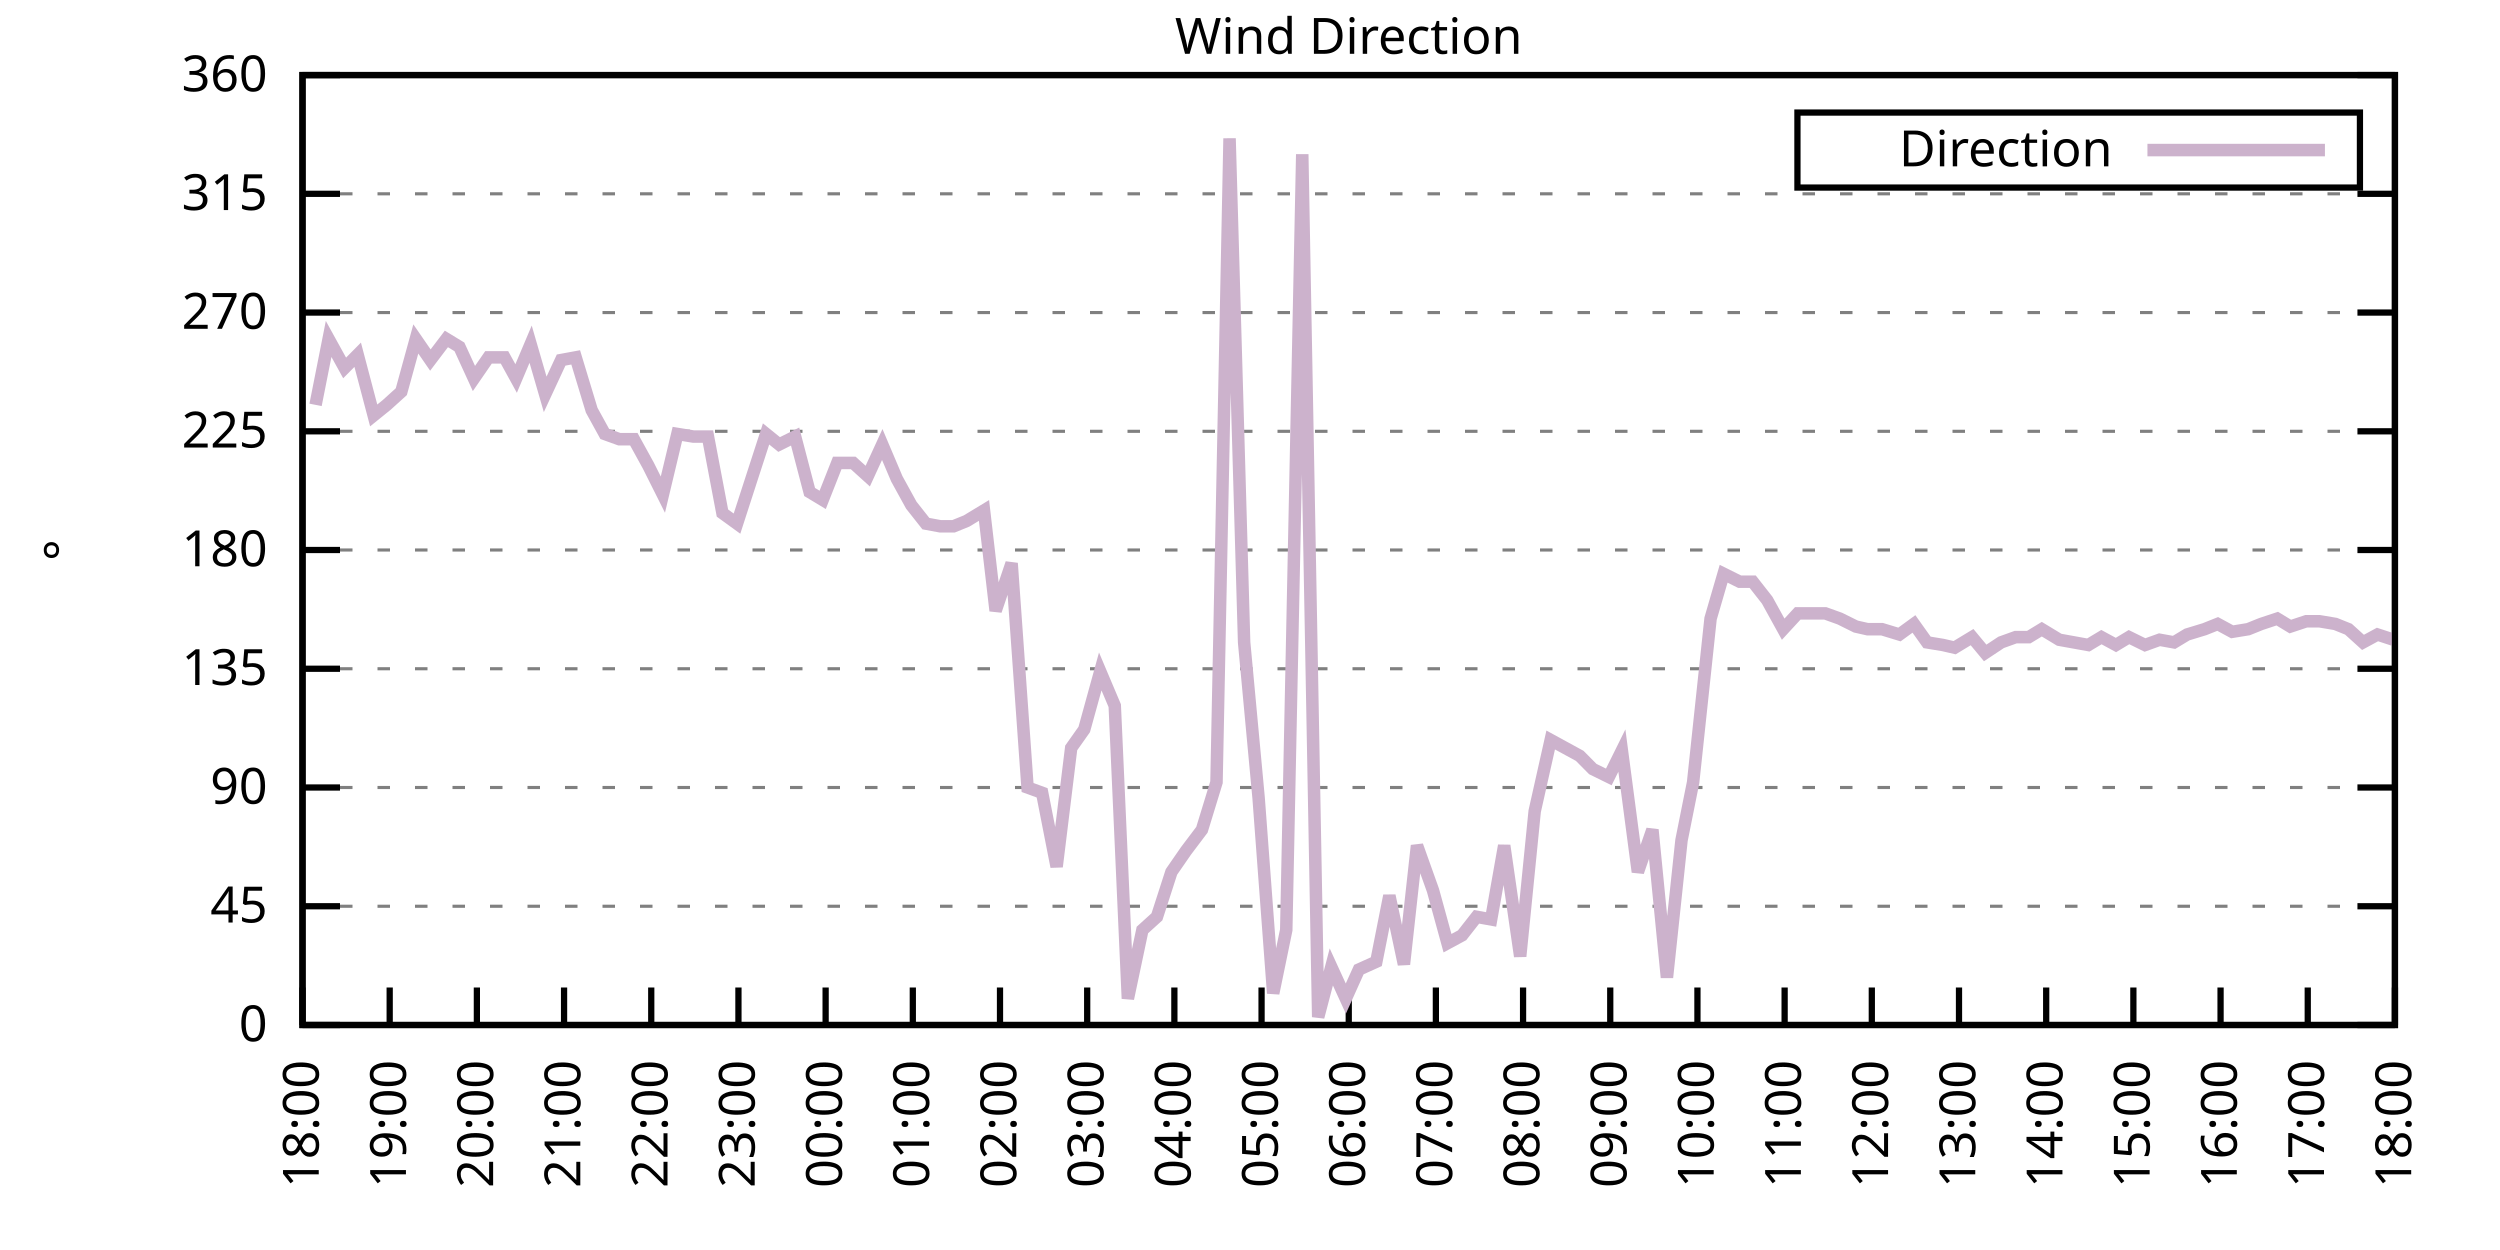
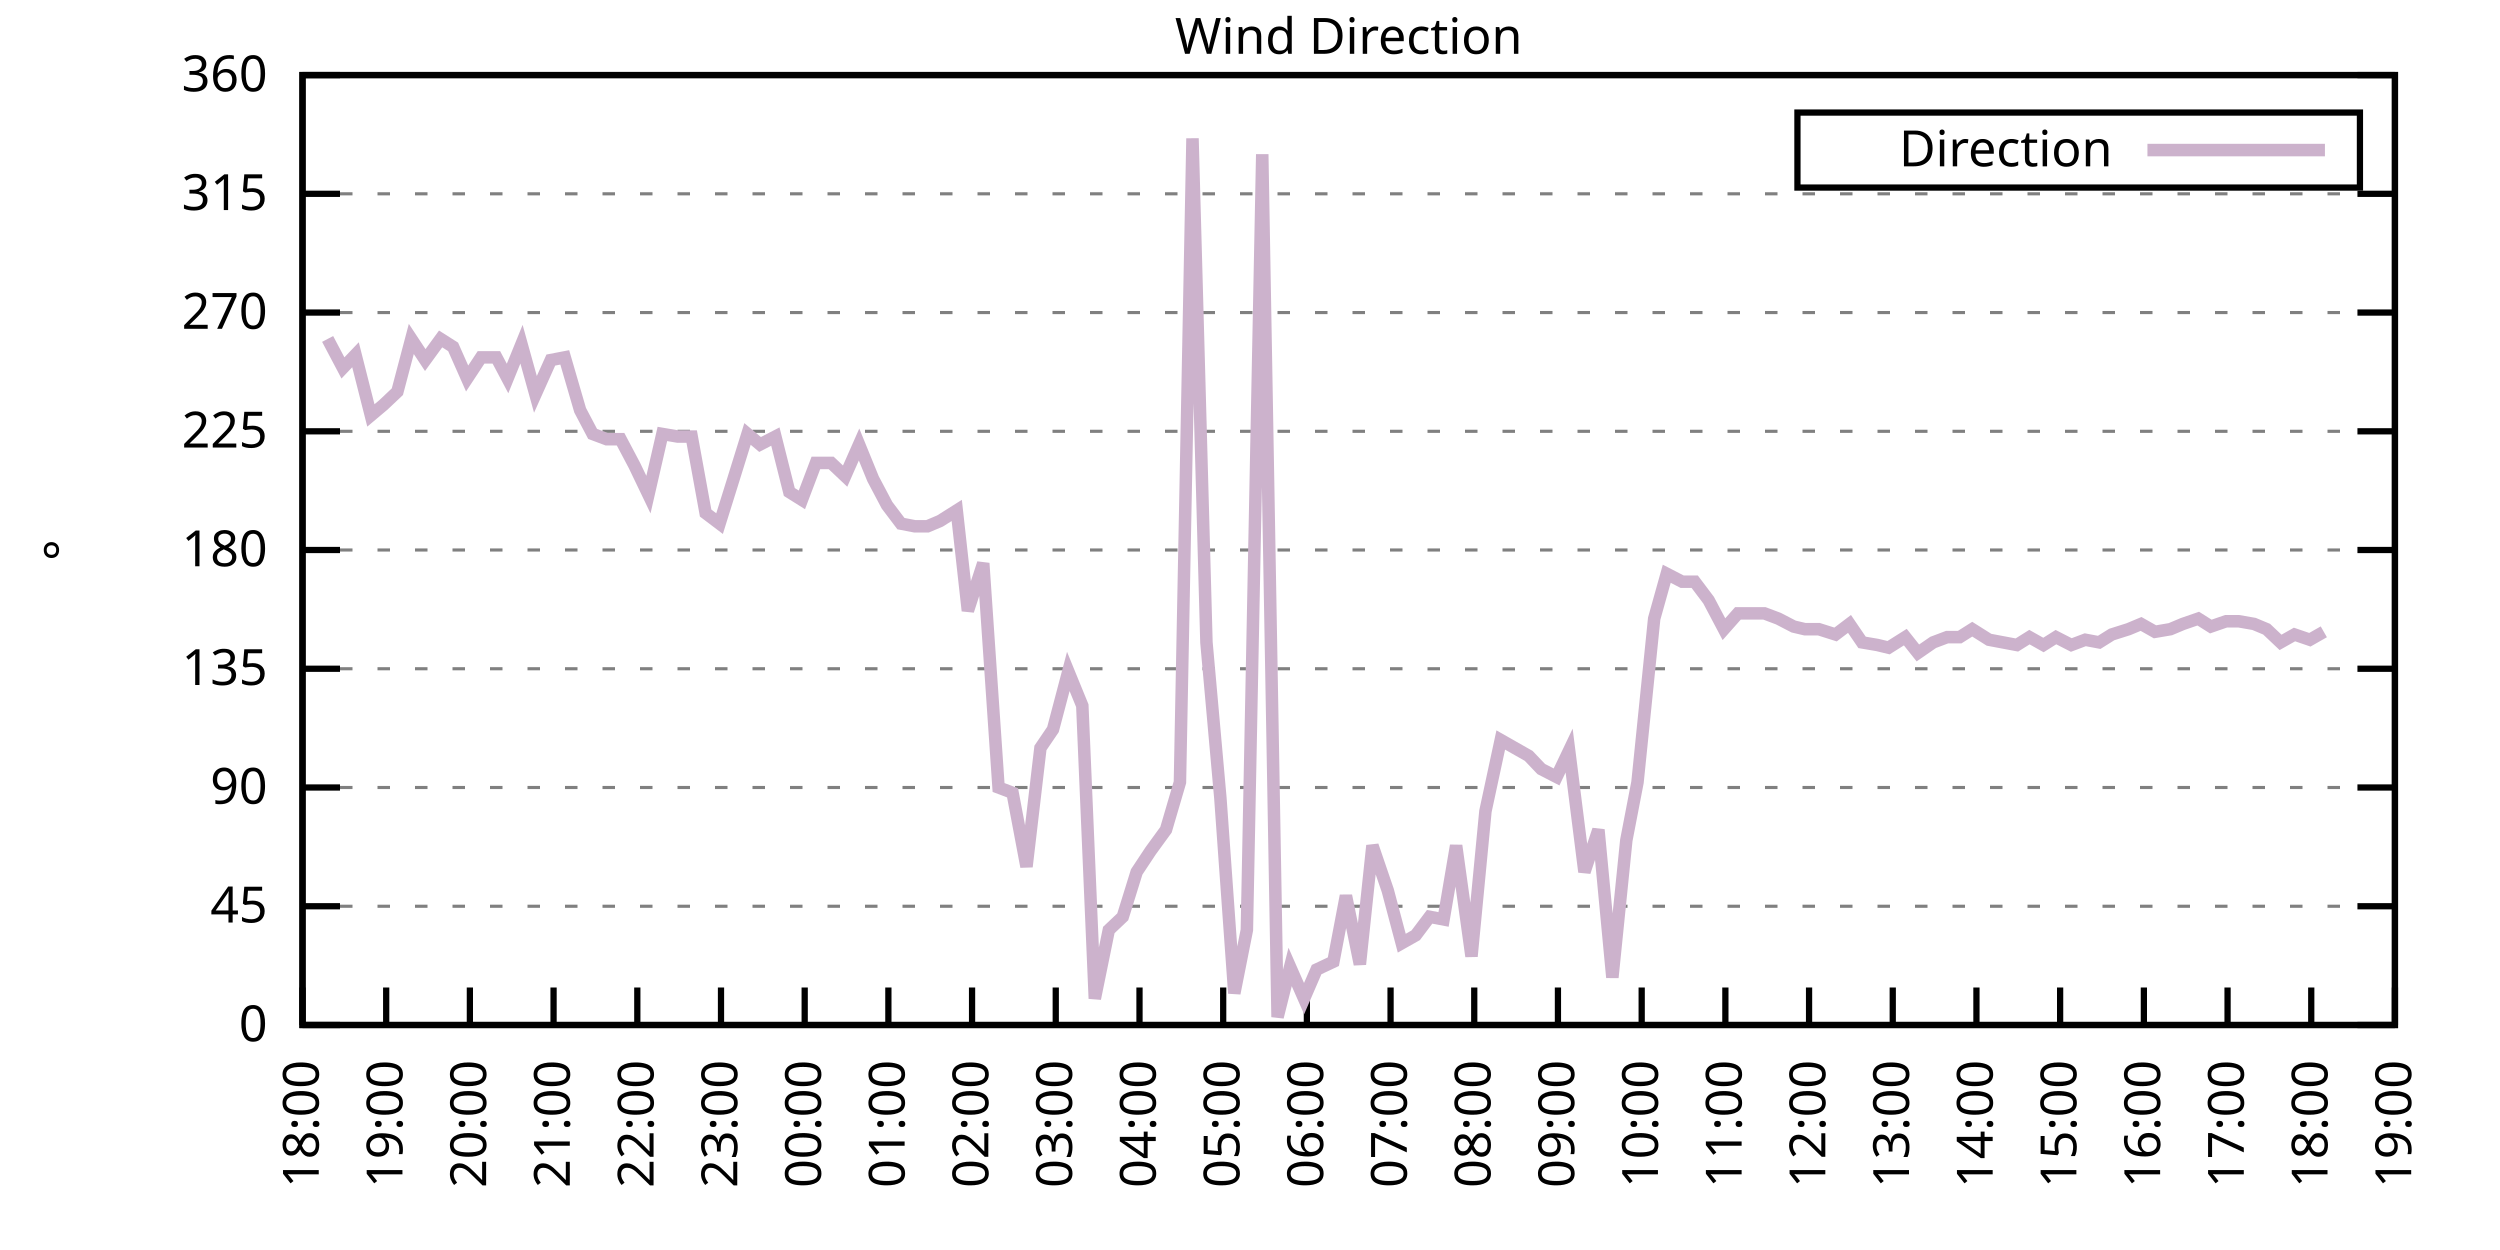
<svg xmlns="http://www.w3.org/2000/svg" xmlns:xlink="http://www.w3.org/1999/xlink" width="400" height="200" viewBox="0 0 400 200">
  <g id="gnuplot_canvas">
    <rect x="0" y="0" width="400" height="200" fill="none" />
    <defs>
      <circle id="gpDot" r="0.5" stroke-width="0.5" stroke="currentColor" />
      <path id="gpPt0" stroke-width="0.333" stroke="currentColor" d="M-1,0 h2 M0,-1 v2" />
      <path id="gpPt1" stroke-width="0.333" stroke="currentColor" d="M-1,-1 L1,1 M1,-1 L-1,1" />
      <path id="gpPt2" stroke-width="0.333" stroke="currentColor" d="M-1,0 L1,0 M0,-1 L0,1 M-1,-1 L1,1 M-1,1 L1,-1" />
      <rect id="gpPt3" stroke-width="0.333" stroke="currentColor" x="-1" y="-1" width="2" height="2" />
      <rect id="gpPt4" stroke-width="0.333" stroke="currentColor" fill="currentColor" x="-1" y="-1" width="2" height="2" />
      <circle id="gpPt5" stroke-width="0.333" stroke="currentColor" cx="0" cy="0" r="1" />
      <use xlink:href="#gpPt5" id="gpPt6" fill="currentColor" stroke="none" />
      <path id="gpPt7" stroke-width="0.333" stroke="currentColor" d="M0,-1.33 L-1.33,0.67 L1.33,0.67 z" />
      <use xlink:href="#gpPt7" id="gpPt8" fill="currentColor" stroke="none" />
      <use xlink:href="#gpPt7" id="gpPt9" stroke="currentColor" transform="rotate(180)" />
      <use xlink:href="#gpPt9" id="gpPt10" fill="currentColor" stroke="none" />
      <use xlink:href="#gpPt3" id="gpPt11" stroke="currentColor" transform="rotate(45)" />
      <use xlink:href="#gpPt11" id="gpPt12" fill="currentColor" stroke="none" />
      <path id="gpPt13" stroke-width="0.333" stroke="currentColor" d="M0,1.330 L1.265,0.411 L0.782,-1.067 L-0.782,-1.076 L-1.265,0.411 z" />
      <use xlink:href="#gpPt13" id="gpPt14" fill="currentColor" stroke="none" />
      <filter id="textbox" filterUnits="objectBoundingBox" x="0" y="0" height="1" width="1">
        <feFlood flood-color="white" flood-opacity="1" result="bgnd" />
        <feComposite in="SourceGraphic" in2="bgnd" operator="atop" />
      </filter>
      <filter id="greybox" filterUnits="objectBoundingBox" x="0" y="0" height="1" width="1">
        <feFlood flood-color="lightgrey" flood-opacity="1" result="grey" />
        <feComposite in="SourceGraphic" in2="grey" operator="atop" />
      </filter>
    </defs>
    <g fill="none" color="white" stroke="currentColor" stroke-width="1.00" stroke-linecap="butt" stroke-linejoin="miter">
</g>
    <g fill="none" color="black" stroke="currentColor" stroke-width="1.00" stroke-linecap="butt" stroke-linejoin="miter">
      <g stroke="none" shape-rendering="crispEdges">
        <polygon fill="rgb(255, 255, 255)" points="48.40,164.00 383.18,164.00 383.18,12.02 48.40,12.02 " />
      </g>
    </g>
    <g fill="none" color="black" stroke="currentColor" stroke-width="1.00" stroke-linecap="butt" stroke-linejoin="miter">
</g>
    <g fill="none" color="black" stroke="black" stroke-width="0.50" stroke-linecap="butt" stroke-linejoin="miter">
</g>
    <g fill="none" color="gray" stroke="currentColor" stroke-width="0.50" stroke-linecap="butt" stroke-linejoin="miter">
      <path stroke="gray" stroke-dasharray="2,4" class="gridline" d="M48.40,164.00 L383.19,164.00  " />
    </g>
    <g fill="none" color="gray" stroke="gray" stroke-width="1.00" stroke-linecap="butt" stroke-linejoin="miter">
</g>
    <g fill="none" color="black" stroke="currentColor" stroke-width="1.00" stroke-linecap="butt" stroke-linejoin="miter">
      <path stroke="black" d="M48.40,164.00 L54.40,164.00 M383.19,164.00 L377.19,164.00  " />
      <g transform="translate(42.80,166.60)" stroke="none" fill="black" font-family="Sans" font-size="8.00" text-anchor="end">
        <text>
          <tspan font-family="Sans"> 0</tspan>
        </text>
      </g>
    </g>
    <g fill="none" color="black" stroke="currentColor" stroke-width="1.00" stroke-linecap="butt" stroke-linejoin="miter">
</g>
    <g fill="none" color="black" stroke="black" stroke-width="0.50" stroke-linecap="butt" stroke-linejoin="miter">
</g>
    <g fill="none" color="gray" stroke="currentColor" stroke-width="0.50" stroke-linecap="butt" stroke-linejoin="miter">
      <path stroke="gray" stroke-dasharray="2,4" class="gridline" d="M48.40,145.00 L383.19,145.00  " />
    </g>
    <g fill="none" color="gray" stroke="gray" stroke-width="1.00" stroke-linecap="butt" stroke-linejoin="miter">
</g>
    <g fill="none" color="black" stroke="currentColor" stroke-width="1.00" stroke-linecap="butt" stroke-linejoin="miter">
      <path stroke="black" d="M48.40,145.00 L54.40,145.00 M383.19,145.00 L377.19,145.00  " />
      <g transform="translate(42.80,147.60)" stroke="none" fill="black" font-family="Sans" font-size="8.00" text-anchor="end">
        <text>
          <tspan font-family="Sans"> 45</tspan>
        </text>
      </g>
    </g>
    <g fill="none" color="black" stroke="currentColor" stroke-width="1.00" stroke-linecap="butt" stroke-linejoin="miter">
</g>
    <g fill="none" color="black" stroke="black" stroke-width="0.50" stroke-linecap="butt" stroke-linejoin="miter">
</g>
    <g fill="none" color="gray" stroke="currentColor" stroke-width="0.50" stroke-linecap="butt" stroke-linejoin="miter">
      <path stroke="gray" stroke-dasharray="2,4" class="gridline" d="M48.40,126.00 L383.19,126.00  " />
    </g>
    <g fill="none" color="gray" stroke="gray" stroke-width="1.00" stroke-linecap="butt" stroke-linejoin="miter">
</g>
    <g fill="none" color="black" stroke="currentColor" stroke-width="1.00" stroke-linecap="butt" stroke-linejoin="miter">
      <path stroke="black" d="M48.40,126.00 L54.40,126.00 M383.19,126.00 L377.19,126.00  " />
      <g transform="translate(42.80,128.60)" stroke="none" fill="black" font-family="Sans" font-size="8.00" text-anchor="end">
        <text>
          <tspan font-family="Sans"> 90</tspan>
        </text>
      </g>
    </g>
    <g fill="none" color="black" stroke="currentColor" stroke-width="1.00" stroke-linecap="butt" stroke-linejoin="miter">
</g>
    <g fill="none" color="black" stroke="black" stroke-width="0.50" stroke-linecap="butt" stroke-linejoin="miter">
</g>
    <g fill="none" color="gray" stroke="currentColor" stroke-width="0.50" stroke-linecap="butt" stroke-linejoin="miter">
      <path stroke="gray" stroke-dasharray="2,4" class="gridline" d="M48.40,107.00 L383.19,107.00  " />
    </g>
    <g fill="none" color="gray" stroke="gray" stroke-width="1.00" stroke-linecap="butt" stroke-linejoin="miter">
</g>
    <g fill="none" color="black" stroke="currentColor" stroke-width="1.00" stroke-linecap="butt" stroke-linejoin="miter">
      <path stroke="black" d="M48.40,107.00 L54.40,107.00 M383.19,107.00 L377.19,107.00  " />
      <g transform="translate(42.80,109.60)" stroke="none" fill="black" font-family="Sans" font-size="8.00" text-anchor="end">
        <text>
          <tspan font-family="Sans"> 135</tspan>
        </text>
      </g>
    </g>
    <g fill="none" color="black" stroke="currentColor" stroke-width="1.00" stroke-linecap="butt" stroke-linejoin="miter">
</g>
    <g fill="none" color="black" stroke="black" stroke-width="0.50" stroke-linecap="butt" stroke-linejoin="miter">
</g>
    <g fill="none" color="gray" stroke="currentColor" stroke-width="0.50" stroke-linecap="butt" stroke-linejoin="miter">
      <path stroke="gray" stroke-dasharray="2,4" class="gridline" d="M48.40,88.00 L383.19,88.00  " />
    </g>
    <g fill="none" color="gray" stroke="gray" stroke-width="1.00" stroke-linecap="butt" stroke-linejoin="miter">
</g>
    <g fill="none" color="black" stroke="currentColor" stroke-width="1.00" stroke-linecap="butt" stroke-linejoin="miter">
      <path stroke="black" d="M48.40,88.00 L54.40,88.00 M383.19,88.00 L377.19,88.00  " />
      <g transform="translate(42.80,90.60)" stroke="none" fill="black" font-family="Sans" font-size="8.00" text-anchor="end">
        <text>
          <tspan font-family="Sans"> 180</tspan>
        </text>
      </g>
    </g>
    <g fill="none" color="black" stroke="currentColor" stroke-width="1.00" stroke-linecap="butt" stroke-linejoin="miter">
</g>
    <g fill="none" color="black" stroke="black" stroke-width="0.50" stroke-linecap="butt" stroke-linejoin="miter">
</g>
    <g fill="none" color="gray" stroke="currentColor" stroke-width="0.50" stroke-linecap="butt" stroke-linejoin="miter">
      <path stroke="gray" stroke-dasharray="2,4" class="gridline" d="M48.40,69.01 L383.19,69.01  " />
    </g>
    <g fill="none" color="gray" stroke="gray" stroke-width="1.00" stroke-linecap="butt" stroke-linejoin="miter">
</g>
    <g fill="none" color="black" stroke="currentColor" stroke-width="1.00" stroke-linecap="butt" stroke-linejoin="miter">
      <path stroke="black" d="M48.40,69.01 L54.40,69.01 M383.19,69.01 L377.19,69.01  " />
      <g transform="translate(42.80,71.61)" stroke="none" fill="black" font-family="Sans" font-size="8.00" text-anchor="end">
        <text>
          <tspan font-family="Sans"> 225</tspan>
        </text>
      </g>
    </g>
    <g fill="none" color="black" stroke="currentColor" stroke-width="1.00" stroke-linecap="butt" stroke-linejoin="miter">
</g>
    <g fill="none" color="black" stroke="black" stroke-width="0.50" stroke-linecap="butt" stroke-linejoin="miter">
</g>
    <g fill="none" color="gray" stroke="currentColor" stroke-width="0.50" stroke-linecap="butt" stroke-linejoin="miter">
      <path stroke="gray" stroke-dasharray="2,4" class="gridline" d="M48.40,50.01 L383.19,50.01  " />
    </g>
    <g fill="none" color="gray" stroke="gray" stroke-width="1.00" stroke-linecap="butt" stroke-linejoin="miter">
</g>
    <g fill="none" color="black" stroke="currentColor" stroke-width="1.00" stroke-linecap="butt" stroke-linejoin="miter">
      <path stroke="black" d="M48.40,50.01 L54.40,50.01 M383.19,50.01 L377.19,50.01  " />
      <g transform="translate(42.80,52.61)" stroke="none" fill="black" font-family="Sans" font-size="8.00" text-anchor="end">
        <text>
          <tspan font-family="Sans"> 270</tspan>
        </text>
      </g>
    </g>
    <g fill="none" color="black" stroke="currentColor" stroke-width="1.00" stroke-linecap="butt" stroke-linejoin="miter">
</g>
    <g fill="none" color="black" stroke="black" stroke-width="0.50" stroke-linecap="butt" stroke-linejoin="miter">
</g>
    <g fill="none" color="gray" stroke="currentColor" stroke-width="0.50" stroke-linecap="butt" stroke-linejoin="miter">
      <path stroke="gray" stroke-dasharray="2,4" class="gridline" d="M48.40,31.01 L383.19,31.01  " />
    </g>
    <g fill="none" color="gray" stroke="gray" stroke-width="1.00" stroke-linecap="butt" stroke-linejoin="miter">
</g>
    <g fill="none" color="black" stroke="currentColor" stroke-width="1.00" stroke-linecap="butt" stroke-linejoin="miter">
      <path stroke="black" d="M48.40,31.01 L54.40,31.01 M383.19,31.01 L377.19,31.01  " />
      <g transform="translate(42.80,33.61)" stroke="none" fill="black" font-family="Sans" font-size="8.00" text-anchor="end">
        <text>
          <tspan font-family="Sans"> 315</tspan>
        </text>
      </g>
    </g>
    <g fill="none" color="black" stroke="currentColor" stroke-width="1.00" stroke-linecap="butt" stroke-linejoin="miter">
</g>
    <g fill="none" color="black" stroke="black" stroke-width="0.50" stroke-linecap="butt" stroke-linejoin="miter">
</g>
    <g fill="none" color="gray" stroke="currentColor" stroke-width="0.50" stroke-linecap="butt" stroke-linejoin="miter">
      <path stroke="gray" stroke-dasharray="2,4" class="gridline" d="M48.40,12.01 L383.19,12.01  " />
    </g>
    <g fill="none" color="gray" stroke="gray" stroke-width="1.00" stroke-linecap="butt" stroke-linejoin="miter">
</g>
    <g fill="none" color="black" stroke="currentColor" stroke-width="1.00" stroke-linecap="butt" stroke-linejoin="miter">
      <path stroke="black" d="M48.40,12.01 L54.40,12.01 M383.19,12.01 L377.19,12.01  " />
      <g transform="translate(42.80,14.61)" stroke="none" fill="black" font-family="Sans" font-size="8.00" text-anchor="end">
        <text>
          <tspan font-family="Sans"> 360</tspan>
        </text>
      </g>
    </g>
    <g fill="none" color="black" stroke="currentColor" stroke-width="1.00" stroke-linecap="butt" stroke-linejoin="miter">
      <path stroke="black" d="M48.40,164.00 L48.40,158.00  " />
      <g transform="translate(51.00,169.60) rotate(270.00)" stroke="none" fill="black" font-family="Sans" font-size="8.00" text-anchor="end">
        <text>
          <tspan font-family="Sans">18:00</tspan>
        </text>
      </g>
    </g>
    <g fill="none" color="black" stroke="currentColor" stroke-width="1.00" stroke-linecap="butt" stroke-linejoin="miter">
-       <path stroke="black" d="M62.35,164.00 L62.35,158.00  " />
-       <g transform="translate(64.95,169.60) rotate(270.00)" stroke="none" fill="black" font-family="Sans" font-size="8.00" text-anchor="end">
+       <path stroke="black" d="M61.79,164.00 L61.79,158.00  " />
+       <g transform="translate(64.39,169.60) rotate(270.00)" stroke="none" fill="black" font-family="Sans" font-size="8.00" text-anchor="end">
        <text>
          <tspan font-family="Sans">19:00</tspan>
        </text>
      </g>
    </g>
    <g fill="none" color="black" stroke="currentColor" stroke-width="1.00" stroke-linecap="butt" stroke-linejoin="miter">
-       <path stroke="black" d="M76.30,164.00 L76.30,158.00  " />
-       <g transform="translate(78.90,169.60) rotate(270.00)" stroke="none" fill="black" font-family="Sans" font-size="8.00" text-anchor="end">
+       <path stroke="black" d="M75.18,164.00 L75.18,158.00  " />
+       <g transform="translate(77.78,169.60) rotate(270.00)" stroke="none" fill="black" font-family="Sans" font-size="8.00" text-anchor="end">
        <text>
          <tspan font-family="Sans">20:00</tspan>
        </text>
      </g>
    </g>
    <g fill="none" color="black" stroke="currentColor" stroke-width="1.00" stroke-linecap="butt" stroke-linejoin="miter">
-       <path stroke="black" d="M90.25,164.00 L90.25,158.00  " />
-       <g transform="translate(92.85,169.60) rotate(270.00)" stroke="none" fill="black" font-family="Sans" font-size="8.00" text-anchor="end">
+       <path stroke="black" d="M88.57,164.00 L88.57,158.00  " />
+       <g transform="translate(91.17,169.60) rotate(270.00)" stroke="none" fill="black" font-family="Sans" font-size="8.00" text-anchor="end">
        <text>
          <tspan font-family="Sans">21:00</tspan>
        </text>
      </g>
    </g>
    <g fill="none" color="black" stroke="currentColor" stroke-width="1.00" stroke-linecap="butt" stroke-linejoin="miter">
-       <path stroke="black" d="M104.20,164.00 L104.20,158.00  " />
-       <g transform="translate(106.80,169.60) rotate(270.00)" stroke="none" fill="black" font-family="Sans" font-size="8.00" text-anchor="end">
+       <path stroke="black" d="M101.97,164.00 L101.97,158.00  " />
+       <g transform="translate(104.57,169.60) rotate(270.00)" stroke="none" fill="black" font-family="Sans" font-size="8.00" text-anchor="end">
        <text>
          <tspan font-family="Sans">22:00</tspan>
        </text>
      </g>
    </g>
    <g fill="none" color="black" stroke="currentColor" stroke-width="1.00" stroke-linecap="butt" stroke-linejoin="miter">
-       <path stroke="black" d="M118.15,164.00 L118.15,158.00  " />
-       <g transform="translate(120.75,169.60) rotate(270.00)" stroke="none" fill="black" font-family="Sans" font-size="8.00" text-anchor="end">
+       <path stroke="black" d="M115.36,164.00 L115.36,158.00  " />
+       <g transform="translate(117.96,169.60) rotate(270.00)" stroke="none" fill="black" font-family="Sans" font-size="8.00" text-anchor="end">
        <text>
          <tspan font-family="Sans">23:00</tspan>
        </text>
      </g>
    </g>
    <g fill="none" color="black" stroke="currentColor" stroke-width="1.00" stroke-linecap="butt" stroke-linejoin="miter">
-       <path stroke="black" d="M132.10,164.00 L132.10,158.00  " />
-       <g transform="translate(134.70,169.60) rotate(270.00)" stroke="none" fill="black" font-family="Sans" font-size="8.00" text-anchor="end">
+       <path stroke="black" d="M128.75,164.00 L128.75,158.00  " />
+       <g transform="translate(131.35,169.60) rotate(270.00)" stroke="none" fill="black" font-family="Sans" font-size="8.00" text-anchor="end">
        <text>
          <tspan font-family="Sans">00:00</tspan>
        </text>
      </g>
    </g>
    <g fill="none" color="black" stroke="currentColor" stroke-width="1.00" stroke-linecap="butt" stroke-linejoin="miter">
-       <path stroke="black" d="M146.05,164.00 L146.05,158.00  " />
-       <g transform="translate(148.65,169.60) rotate(270.00)" stroke="none" fill="black" font-family="Sans" font-size="8.00" text-anchor="end">
+       <path stroke="black" d="M142.14,164.00 L142.14,158.00  " />
+       <g transform="translate(144.74,169.60) rotate(270.00)" stroke="none" fill="black" font-family="Sans" font-size="8.00" text-anchor="end">
        <text>
          <tspan font-family="Sans">01:00</tspan>
        </text>
      </g>
    </g>
    <g fill="none" color="black" stroke="currentColor" stroke-width="1.00" stroke-linecap="butt" stroke-linejoin="miter">
-       <path stroke="black" d="M160.00,164.00 L160.00,158.00  " />
-       <g transform="translate(162.60,169.60) rotate(270.00)" stroke="none" fill="black" font-family="Sans" font-size="8.00" text-anchor="end">
+       <path stroke="black" d="M155.53,164.00 L155.53,158.00  " />
+       <g transform="translate(158.13,169.60) rotate(270.00)" stroke="none" fill="black" font-family="Sans" font-size="8.00" text-anchor="end">
        <text>
          <tspan font-family="Sans">02:00</tspan>
        </text>
      </g>
    </g>
    <g fill="none" color="black" stroke="currentColor" stroke-width="1.00" stroke-linecap="butt" stroke-linejoin="miter">
-       <path stroke="black" d="M173.95,164.00 L173.95,158.00  " />
-       <g transform="translate(176.55,169.60) rotate(270.00)" stroke="none" fill="black" font-family="Sans" font-size="8.00" text-anchor="end">
+       <path stroke="black" d="M168.92,164.00 L168.92,158.00  " />
+       <g transform="translate(171.52,169.60) rotate(270.00)" stroke="none" fill="black" font-family="Sans" font-size="8.00" text-anchor="end">
        <text>
          <tspan font-family="Sans">03:00</tspan>
        </text>
      </g>
    </g>
    <g fill="none" color="black" stroke="currentColor" stroke-width="1.00" stroke-linecap="butt" stroke-linejoin="miter">
-       <path stroke="black" d="M187.90,164.00 L187.90,158.00  " />
-       <g transform="translate(190.50,169.60) rotate(270.00)" stroke="none" fill="black" font-family="Sans" font-size="8.00" text-anchor="end">
+       <path stroke="black" d="M182.32,164.00 L182.32,158.00  " />
+       <g transform="translate(184.92,169.60) rotate(270.00)" stroke="none" fill="black" font-family="Sans" font-size="8.00" text-anchor="end">
        <text>
          <tspan font-family="Sans">04:00</tspan>
        </text>
      </g>
    </g>
    <g fill="none" color="black" stroke="currentColor" stroke-width="1.00" stroke-linecap="butt" stroke-linejoin="miter">
-       <path stroke="black" d="M201.85,164.00 L201.85,158.00  " />
-       <g transform="translate(204.45,169.60) rotate(270.00)" stroke="none" fill="black" font-family="Sans" font-size="8.00" text-anchor="end">
+       <path stroke="black" d="M195.71,164.00 L195.71,158.00  " />
+       <g transform="translate(198.31,169.60) rotate(270.00)" stroke="none" fill="black" font-family="Sans" font-size="8.00" text-anchor="end">
        <text>
          <tspan font-family="Sans">05:00</tspan>
        </text>
      </g>
    </g>
    <g fill="none" color="black" stroke="currentColor" stroke-width="1.00" stroke-linecap="butt" stroke-linejoin="miter">
-       <path stroke="black" d="M215.80,164.00 L215.80,158.00  " />
-       <g transform="translate(218.40,169.60) rotate(270.00)" stroke="none" fill="black" font-family="Sans" font-size="8.00" text-anchor="end">
+       <path stroke="black" d="M209.10,164.00 L209.10,158.00  " />
+       <g transform="translate(211.70,169.60) rotate(270.00)" stroke="none" fill="black" font-family="Sans" font-size="8.00" text-anchor="end">
        <text>
          <tspan font-family="Sans">06:00</tspan>
        </text>
      </g>
    </g>
    <g fill="none" color="black" stroke="currentColor" stroke-width="1.00" stroke-linecap="butt" stroke-linejoin="miter">
-       <path stroke="black" d="M229.74,164.00 L229.74,158.00  " />
-       <g transform="translate(232.34,169.60) rotate(270.00)" stroke="none" fill="black" font-family="Sans" font-size="8.00" text-anchor="end">
+       <path stroke="black" d="M222.49,164.00 L222.49,158.00  " />
+       <g transform="translate(225.09,169.60) rotate(270.00)" stroke="none" fill="black" font-family="Sans" font-size="8.00" text-anchor="end">
        <text>
          <tspan font-family="Sans">07:00</tspan>
        </text>
      </g>
    </g>
    <g fill="none" color="black" stroke="currentColor" stroke-width="1.00" stroke-linecap="butt" stroke-linejoin="miter">
-       <path stroke="black" d="M243.69,164.00 L243.69,158.00  " />
-       <g transform="translate(246.29,169.60) rotate(270.00)" stroke="none" fill="black" font-family="Sans" font-size="8.00" text-anchor="end">
+       <path stroke="black" d="M235.88,164.00 L235.88,158.00  " />
+       <g transform="translate(238.48,169.60) rotate(270.00)" stroke="none" fill="black" font-family="Sans" font-size="8.00" text-anchor="end">
        <text>
          <tspan font-family="Sans">08:00</tspan>
        </text>
      </g>
    </g>
    <g fill="none" color="black" stroke="currentColor" stroke-width="1.00" stroke-linecap="butt" stroke-linejoin="miter">
-       <path stroke="black" d="M257.64,164.00 L257.64,158.00  " />
-       <g transform="translate(260.24,169.60) rotate(270.00)" stroke="none" fill="black" font-family="Sans" font-size="8.00" text-anchor="end">
+       <path stroke="black" d="M249.27,164.00 L249.27,158.00  " />
+       <g transform="translate(251.87,169.60) rotate(270.00)" stroke="none" fill="black" font-family="Sans" font-size="8.00" text-anchor="end">
        <text>
          <tspan font-family="Sans">09:00</tspan>
        </text>
      </g>
    </g>
    <g fill="none" color="black" stroke="currentColor" stroke-width="1.00" stroke-linecap="butt" stroke-linejoin="miter">
-       <path stroke="black" d="M271.59,164.00 L271.59,158.00  " />
-       <g transform="translate(274.19,169.60) rotate(270.00)" stroke="none" fill="black" font-family="Sans" font-size="8.00" text-anchor="end">
+       <path stroke="black" d="M262.67,164.00 L262.67,158.00  " />
+       <g transform="translate(265.27,169.60) rotate(270.00)" stroke="none" fill="black" font-family="Sans" font-size="8.00" text-anchor="end">
        <text>
          <tspan font-family="Sans">10:00</tspan>
        </text>
      </g>
    </g>
    <g fill="none" color="black" stroke="currentColor" stroke-width="1.00" stroke-linecap="butt" stroke-linejoin="miter">
-       <path stroke="black" d="M285.54,164.00 L285.54,158.00  " />
-       <g transform="translate(288.14,169.60) rotate(270.00)" stroke="none" fill="black" font-family="Sans" font-size="8.00" text-anchor="end">
+       <path stroke="black" d="M276.06,164.00 L276.06,158.00  " />
+       <g transform="translate(278.66,169.60) rotate(270.00)" stroke="none" fill="black" font-family="Sans" font-size="8.00" text-anchor="end">
        <text>
          <tspan font-family="Sans">11:00</tspan>
        </text>
      </g>
    </g>
    <g fill="none" color="black" stroke="currentColor" stroke-width="1.00" stroke-linecap="butt" stroke-linejoin="miter">
-       <path stroke="black" d="M299.49,164.00 L299.49,158.00  " />
-       <g transform="translate(302.09,169.60) rotate(270.00)" stroke="none" fill="black" font-family="Sans" font-size="8.00" text-anchor="end">
+       <path stroke="black" d="M289.45,164.00 L289.45,158.00  " />
+       <g transform="translate(292.05,169.60) rotate(270.00)" stroke="none" fill="black" font-family="Sans" font-size="8.00" text-anchor="end">
        <text>
          <tspan font-family="Sans">12:00</tspan>
        </text>
      </g>
    </g>
    <g fill="none" color="black" stroke="currentColor" stroke-width="1.00" stroke-linecap="butt" stroke-linejoin="miter">
-       <path stroke="black" d="M313.44,164.00 L313.44,158.00  " />
-       <g transform="translate(316.04,169.60) rotate(270.00)" stroke="none" fill="black" font-family="Sans" font-size="8.00" text-anchor="end">
+       <path stroke="black" d="M302.84,164.00 L302.84,158.00  " />
+       <g transform="translate(305.44,169.60) rotate(270.00)" stroke="none" fill="black" font-family="Sans" font-size="8.00" text-anchor="end">
        <text>
          <tspan font-family="Sans">13:00</tspan>
        </text>
      </g>
    </g>
    <g fill="none" color="black" stroke="currentColor" stroke-width="1.00" stroke-linecap="butt" stroke-linejoin="miter">
-       <path stroke="black" d="M327.39,164.00 L327.39,158.00  " />
-       <g transform="translate(329.99,169.60) rotate(270.00)" stroke="none" fill="black" font-family="Sans" font-size="8.00" text-anchor="end">
+       <path stroke="black" d="M316.23,164.00 L316.23,158.00  " />
+       <g transform="translate(318.83,169.60) rotate(270.00)" stroke="none" fill="black" font-family="Sans" font-size="8.00" text-anchor="end">
        <text>
          <tspan font-family="Sans">14:00</tspan>
        </text>
      </g>
    </g>
    <g fill="none" color="black" stroke="currentColor" stroke-width="1.00" stroke-linecap="butt" stroke-linejoin="miter">
-       <path stroke="black" d="M341.34,164.00 L341.34,158.00  " />
-       <g transform="translate(343.94,169.60) rotate(270.00)" stroke="none" fill="black" font-family="Sans" font-size="8.00" text-anchor="end">
+       <path stroke="black" d="M329.62,164.00 L329.62,158.00  " />
+       <g transform="translate(332.22,169.60) rotate(270.00)" stroke="none" fill="black" font-family="Sans" font-size="8.00" text-anchor="end">
        <text>
          <tspan font-family="Sans">15:00</tspan>
        </text>
      </g>
    </g>
    <g fill="none" color="black" stroke="currentColor" stroke-width="1.00" stroke-linecap="butt" stroke-linejoin="miter">
-       <path stroke="black" d="M355.29,164.00 L355.29,158.00  " />
-       <g transform="translate(357.89,169.60) rotate(270.00)" stroke="none" fill="black" font-family="Sans" font-size="8.00" text-anchor="end">
+       <path stroke="black" d="M343.02,164.00 L343.02,158.00  " />
+       <g transform="translate(345.62,169.60) rotate(270.00)" stroke="none" fill="black" font-family="Sans" font-size="8.00" text-anchor="end">
        <text>
          <tspan font-family="Sans">16:00</tspan>
        </text>
      </g>
    </g>
    <g fill="none" color="black" stroke="currentColor" stroke-width="1.00" stroke-linecap="butt" stroke-linejoin="miter">
-       <path stroke="black" d="M369.24,164.00 L369.24,158.00  " />
-       <g transform="translate(371.84,169.60) rotate(270.00)" stroke="none" fill="black" font-family="Sans" font-size="8.00" text-anchor="end">
+       <path stroke="black" d="M356.41,164.00 L356.41,158.00  " />
+       <g transform="translate(359.01,169.60) rotate(270.00)" stroke="none" fill="black" font-family="Sans" font-size="8.00" text-anchor="end">
        <text>
          <tspan font-family="Sans">17:00</tspan>
+         </text>
+       </g>
+     </g>
+     <g fill="none" color="black" stroke="currentColor" stroke-width="1.00" stroke-linecap="butt" stroke-linejoin="miter">
+       <path stroke="black" d="M369.80,164.00 L369.80,158.00  " />
+       <g transform="translate(372.40,169.60) rotate(270.00)" stroke="none" fill="black" font-family="Sans" font-size="8.00" text-anchor="end">
+         <text>
+           <tspan font-family="Sans">18:00</tspan>
        </text>
      </g>
    </g>
    <g fill="none" color="black" stroke="currentColor" stroke-width="1.00" stroke-linecap="butt" stroke-linejoin="miter">
      <path stroke="black" d="M383.19,164.00 L383.19,158.00  " />
      <g transform="translate(385.79,169.60) rotate(270.00)" stroke="none" fill="black" font-family="Sans" font-size="8.00" text-anchor="end">
        <text>
-           <tspan font-family="Sans">18:00</tspan>
+           <tspan font-family="Sans">19:00</tspan>
        </text>
      </g>
    </g>
    <g fill="none" color="black" stroke="currentColor" stroke-width="1.00" stroke-linecap="butt" stroke-linejoin="miter">
</g>
    <g fill="none" color="black" stroke="currentColor" stroke-width="1.00" stroke-linecap="butt" stroke-linejoin="miter">
      <path stroke="black" d="M48.40,12.01 L48.40,164.00 L383.19,164.00 L383.19,12.01 L48.40,12.01 Z  " />
    </g>
    <g fill="none" color="black" stroke="currentColor" stroke-width="1.00" stroke-linecap="butt" stroke-linejoin="miter">
</g>
    <g fill="none" color="black" stroke="currentColor" stroke-width="1.00" stroke-linecap="butt" stroke-linejoin="miter">
      <path stroke="black" d="M287.59,30.01 L287.59,18.01 L377.59,18.01 L377.59,30.01 L287.59,30.01 Z  " />
    </g>
    <g id="Wind_direction_plot_1">
      <g fill="none" color="white" stroke="black" stroke-width="2.00" stroke-linecap="butt" stroke-linejoin="miter">
</g>
      <g fill="none" color="black" stroke="currentColor" stroke-width="2.00" stroke-linecap="butt" stroke-linejoin="miter">
        <g transform="translate(337.99,26.61)" stroke="none" fill="black" font-family="Sans" font-size="8.00" text-anchor="end">
          <text>
            <tspan font-family="Sans">Direction</tspan>
          </text>
        </g>
      </g>
      <g fill="none" color="black" stroke="currentColor" stroke-width="2.00" stroke-linecap="butt" stroke-linejoin="miter">
-         <path stroke="rgb(204, 178, 204)" d="M343.59,24.01 L371.99,24.01 M50.49,64.78 L52.58,54.23 L55.14,58.87 L57.23,56.76 L59.79,66.47 L61.88,64.78   L64.21,62.67 L66.53,54.23 L68.86,57.61 L71.42,54.23 L73.51,55.50 L75.83,60.56 L78.16,57.18 L80.72,57.18   L82.58,60.56 L84.90,55.07 L87.23,63.10 L89.78,57.61 L92.11,57.18 L94.67,65.63 L96.76,69.43 L99.08,70.27   L101.41,70.27 L103.73,74.49 L106.06,79.14 L108.38,69.43 L110.94,69.85 L113.27,69.85 L115.59,82.09 L117.92,83.78   L120.24,76.61 L122.57,69.43 L124.66,71.12 L127.22,69.85 L129.54,78.72 L131.63,79.98 L133.96,74.07 L136.51,74.07   L138.84,76.18 L141.16,71.12 L143.49,76.61 L145.81,80.83 L148.14,83.78 L150.46,84.21 L152.56,84.21 L154.65,83.36   L157.44,81.67 L159.30,97.72 L161.86,90.12 L164.41,126.00 L166.74,126.85 L169.06,138.67 L171.39,119.67 L173.48,116.71   L176.04,107.43 L178.36,112.91 L180.46,159.78 L182.78,148.80 L185.11,146.69 L187.43,139.51 L189.76,136.14 L192.31,132.76   L194.64,125.16 L196.73,22.14 L199.06,102.78 L201.38,127.69 L203.71,158.93 L205.80,148.80 L208.36,24.68 L210.91,162.73   L213.01,154.71 L215.33,159.78 L217.42,155.13 L220.21,153.87 L222.30,143.31 L224.63,154.29 L226.72,135.29 L229.28,142.47   L231.60,150.91 L233.93,149.65 L236.25,146.69 L238.58,147.11 L240.67,135.29 L243.23,153.02 L245.55,129.80 L248.11,118.40   L252.76,120.94 L254.85,123.05 L257.41,124.31 L259.50,120.09 L262.06,139.51 L264.39,132.76 L266.71,156.40 L269.04,134.45   L270.90,125.16 L273.69,98.98 L275.78,91.80 L278.34,93.07 L280.43,93.07 L282.75,96.03 L285.31,100.67 L287.64,98.14   L289.73,98.14 L292.05,98.14 L294.38,98.98 L296.94,100.25 L298.80,100.67 L301.12,100.67 L303.91,101.52 L306.23,99.83   L308.33,102.78 L310.88,103.20 L312.74,103.63 L315.53,101.94 L317.63,104.47 L320.18,102.78 L322.51,101.94 L324.60,101.94   L326.69,100.67 L329.48,102.36 L331.81,102.78 L334.13,103.20 L336.23,101.94 L338.55,103.20 L340.64,101.94 L343.20,103.20   L345.53,102.36 L347.85,102.78 L349.94,101.52 L352.73,100.67 L354.83,99.83 L357.15,101.09 L359.71,100.67 L361.80,99.83   L364.36,98.98 L366.45,100.25 L369.01,99.40 L371.10,99.40 L373.66,99.83 L375.75,100.67 L378.08,102.78 L380.40,101.52   L382.96,102.36  " />
+         <path stroke="rgb(204, 178, 204)" d="M343.59,24.01 L371.99,24.01 M52.42,54.23 L54.87,58.87 L56.88,56.76 L59.34,66.47 L61.35,64.78 L63.58,62.67   L65.81,54.23 L68.04,57.61 L70.50,54.23 L72.50,55.50 L74.74,60.56 L76.97,57.18 L79.42,57.18 L81.21,60.56   L83.44,55.07 L85.67,63.10 L88.13,57.61 L90.36,57.18 L92.82,65.63 L94.82,69.43 L97.06,70.27 L99.29,70.27   L101.52,74.49 L103.75,79.14 L105.98,69.43 L108.44,69.85 L110.67,69.85 L112.90,82.09 L115.13,83.78 L117.37,76.61   L119.60,69.43 L121.61,71.12 L124.06,69.85 L126.29,78.72 L128.30,79.98 L130.54,74.07 L132.99,74.07 L135.22,76.18   L137.45,71.12 L139.69,76.61 L141.92,80.83 L144.15,83.78 L146.38,84.21 L148.39,84.21 L150.40,83.36 L153.08,81.67   L154.86,97.72 L157.32,90.12 L159.77,126.00 L162.01,126.85 L164.24,138.67 L166.47,119.67 L168.48,116.71 L170.93,107.43   L173.17,112.91 L175.17,159.78 L177.41,148.80 L179.64,146.69 L181.87,139.51 L184.10,136.14 L186.56,132.76 L188.79,125.16   L190.80,22.14 L193.03,102.78 L195.26,127.69 L197.49,158.93 L199.50,148.80 L201.96,24.68 L204.41,162.73 L206.42,154.71   L208.65,159.78 L210.66,155.13 L213.34,153.87 L215.35,143.31 L217.58,154.29 L219.59,135.29 L222.04,142.47 L224.28,150.91   L226.51,149.65 L228.74,146.69 L230.97,147.11 L232.98,135.29 L235.44,153.02 L237.67,129.80 L240.12,118.40 L244.59,120.94   L246.60,123.05 L249.05,124.31 L251.06,120.09 L253.51,139.51 L255.75,132.76 L257.98,156.40 L260.21,134.45 L262.00,125.16   L264.67,98.98 L266.68,91.80 L269.14,93.07 L271.15,93.07 L273.38,96.03 L275.83,100.67 L278.07,98.14 L280.07,98.14   L282.31,98.14 L284.54,98.98 L286.99,100.25 L288.78,100.67 L291.01,100.67 L293.69,101.52 L295.92,99.83 L297.93,102.78   L300.39,103.20 L302.17,103.63 L304.85,101.94 L306.86,104.47 L309.31,102.78 L311.54,101.94 L313.55,101.94 L315.56,100.67   L318.24,102.36 L320.47,102.78 L322.70,103.20 L324.71,101.94 L326.95,103.20 L328.95,101.94 L331.41,103.20 L333.64,102.36   L335.87,102.78 L337.88,101.52 L340.56,100.67 L342.57,99.83 L344.80,101.09 L347.26,100.67 L349.26,99.83 L351.72,98.98   L353.73,100.25 L356.18,99.40 L358.19,99.40 L360.65,99.83 L362.66,100.67 L364.89,102.78 L367.12,101.52 L369.58,102.36   L371.81,101.09  " />
      </g>
    </g>
    <g fill="none" color="black" stroke="currentColor" stroke-width="2.00" stroke-linecap="butt" stroke-linejoin="miter">
</g>
    <g fill="none" color="black" stroke="black" stroke-width="1.00" stroke-linecap="butt" stroke-linejoin="miter">
</g>
    <g fill="none" color="black" stroke="currentColor" stroke-width="1.00" stroke-linecap="butt" stroke-linejoin="miter">
      <path stroke="black" d="M48.40,12.01 L48.40,164.00 L383.19,164.00 L383.19,12.01 L48.40,12.01 Z  " />
      <g transform="translate(12.80,88.01) rotate(270.00)" stroke="none" fill="black" font-family="Sans" font-size="8.00" text-anchor="middle">
        <text>
          <tspan font-family="Sans">°</tspan>
        </text>
      </g>
    </g>
    <g fill="none" color="black" stroke="currentColor" stroke-width="1.00" stroke-linecap="butt" stroke-linejoin="miter">
</g>
    <g fill="none" color="black" stroke="currentColor" stroke-width="1.00" stroke-linecap="butt" stroke-linejoin="miter">
      <g transform="translate(215.79,8.61)" stroke="none" fill="black" font-family="Sans" font-size="8.00" text-anchor="middle">
        <text>
          <tspan font-family="Sans">Wind Direction</tspan>
        </text>
      </g>
    </g>
    <g fill="none" color="black" stroke="currentColor" stroke-width="1.00" stroke-linecap="butt" stroke-linejoin="miter">
</g>
  </g>
</svg>
